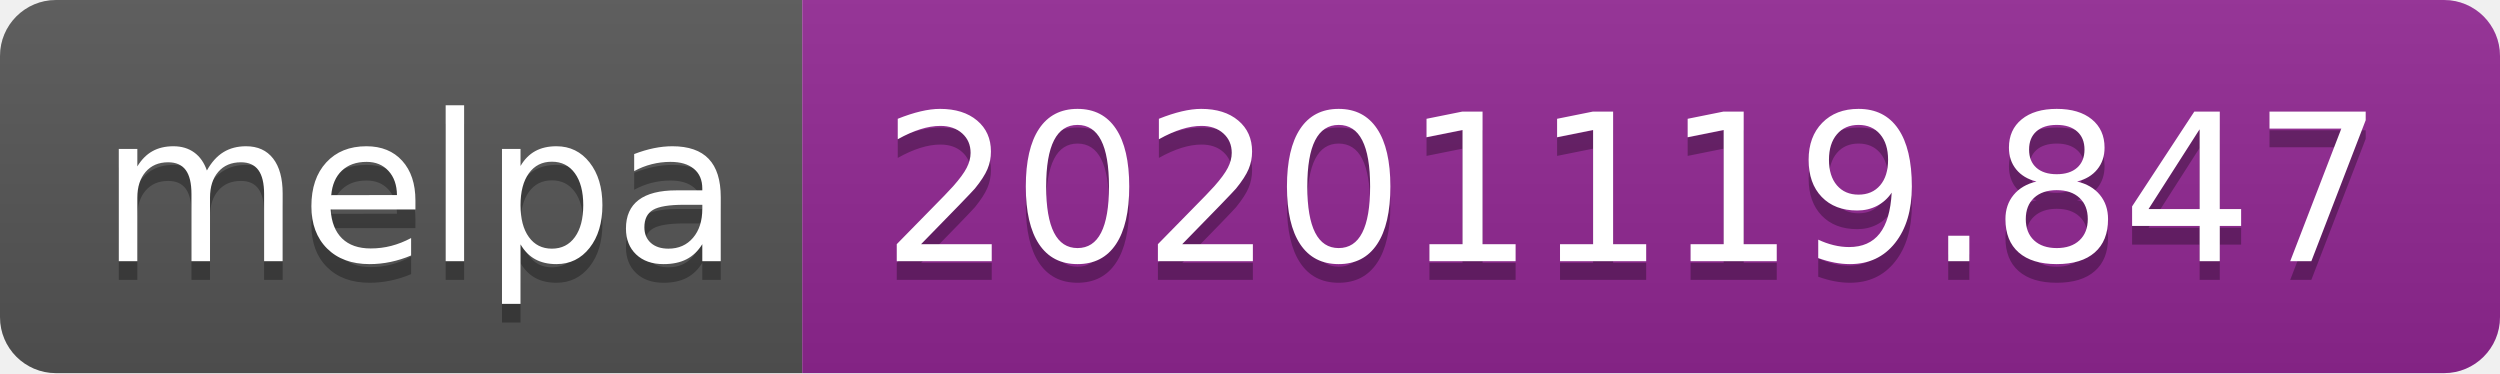
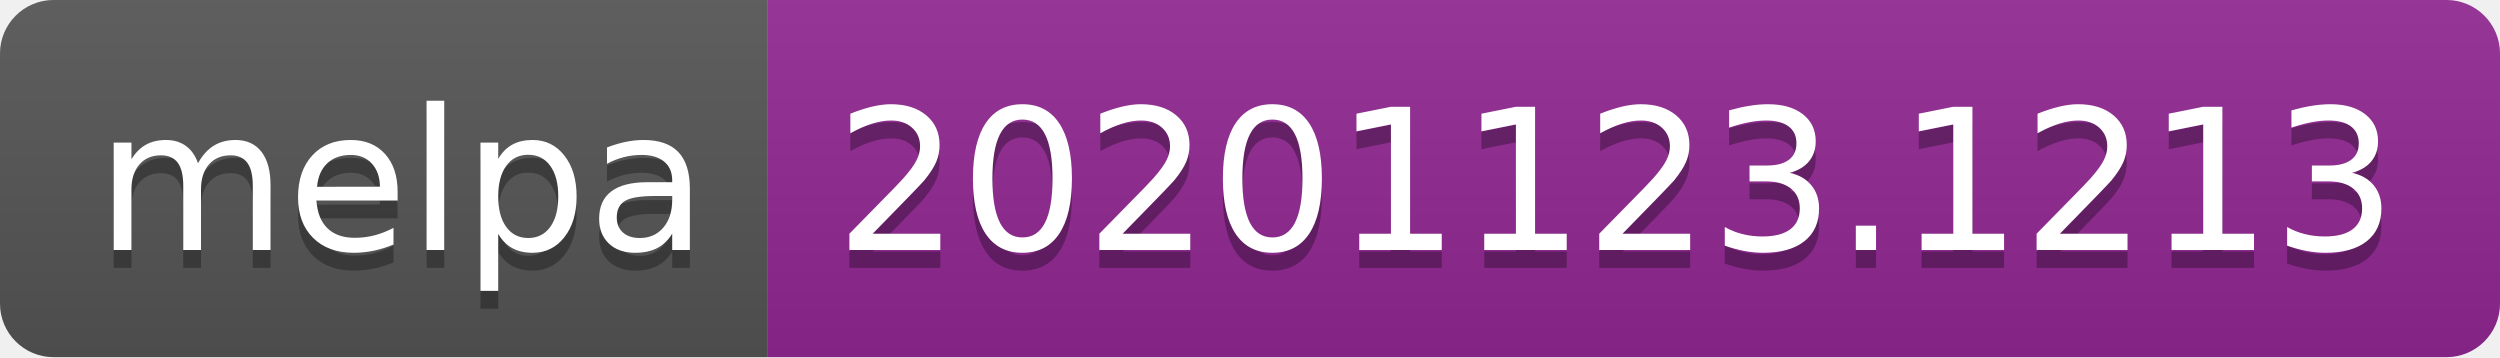
- <svg xmlns="http://www.w3.org/2000/svg" width="134" height="20" role="img" aria-label="melpa: 20201119.847">
+ <svg xmlns="http://www.w3.org/2000/svg" width="140" height="20" role="img" aria-label="melpa: 20201123.1213">
  <linearGradient id="s" x2="0" y2="100%">
    <stop offset="0" stop-color="#bbb" stop-opacity=".1" />
    <stop offset="1" stop-opacity=".1" />
  </linearGradient>
  <clipPath id="r">
-     <rect width="134" height="20" rx="3" fill="#fff" />
+     <rect width="140" height="20" rx="3" fill="#fff" />
  </clipPath>
  <g clip-path="url(#r)">
    <rect width="43" height="20" fill="#555" />
-     <rect x="43" width="91" height="20" fill="#922793" />
-     <rect width="134" height="20" fill="url(#s)" />
+     <rect x="43" width="97" height="20" fill="#922793" />
+     <rect width="140" height="20" fill="url(#s)" />
  </g>
  <g fill="#fff" text-anchor="middle" font-family="Verdana,Geneva,DejaVu Sans,sans-serif" text-rendering="geometricPrecision" font-size="110">
    <text aria-hidden="true" x="225" y="150" fill="#010101" fill-opacity=".3" transform="scale(.1)" textLength="330">melpa</text>
    <text x="225" y="140" transform="scale(.1)" fill="#fff" textLength="330">melpa</text>
-     <text aria-hidden="true" x="875" y="150" fill="#010101" fill-opacity=".3" transform="scale(.1)" textLength="810">20201119.847</text>
-     <text x="875" y="140" transform="scale(.1)" fill="#fff" textLength="810">20201119.847</text>
+     <text aria-hidden="true" x="905" y="150" fill="#010101" fill-opacity=".3" transform="scale(.1)" textLength="870">20201123.1213</text>
+     <text x="905" y="140" transform="scale(.1)" fill="#fff" textLength="870">20201123.1213</text>
  </g>
</svg>
